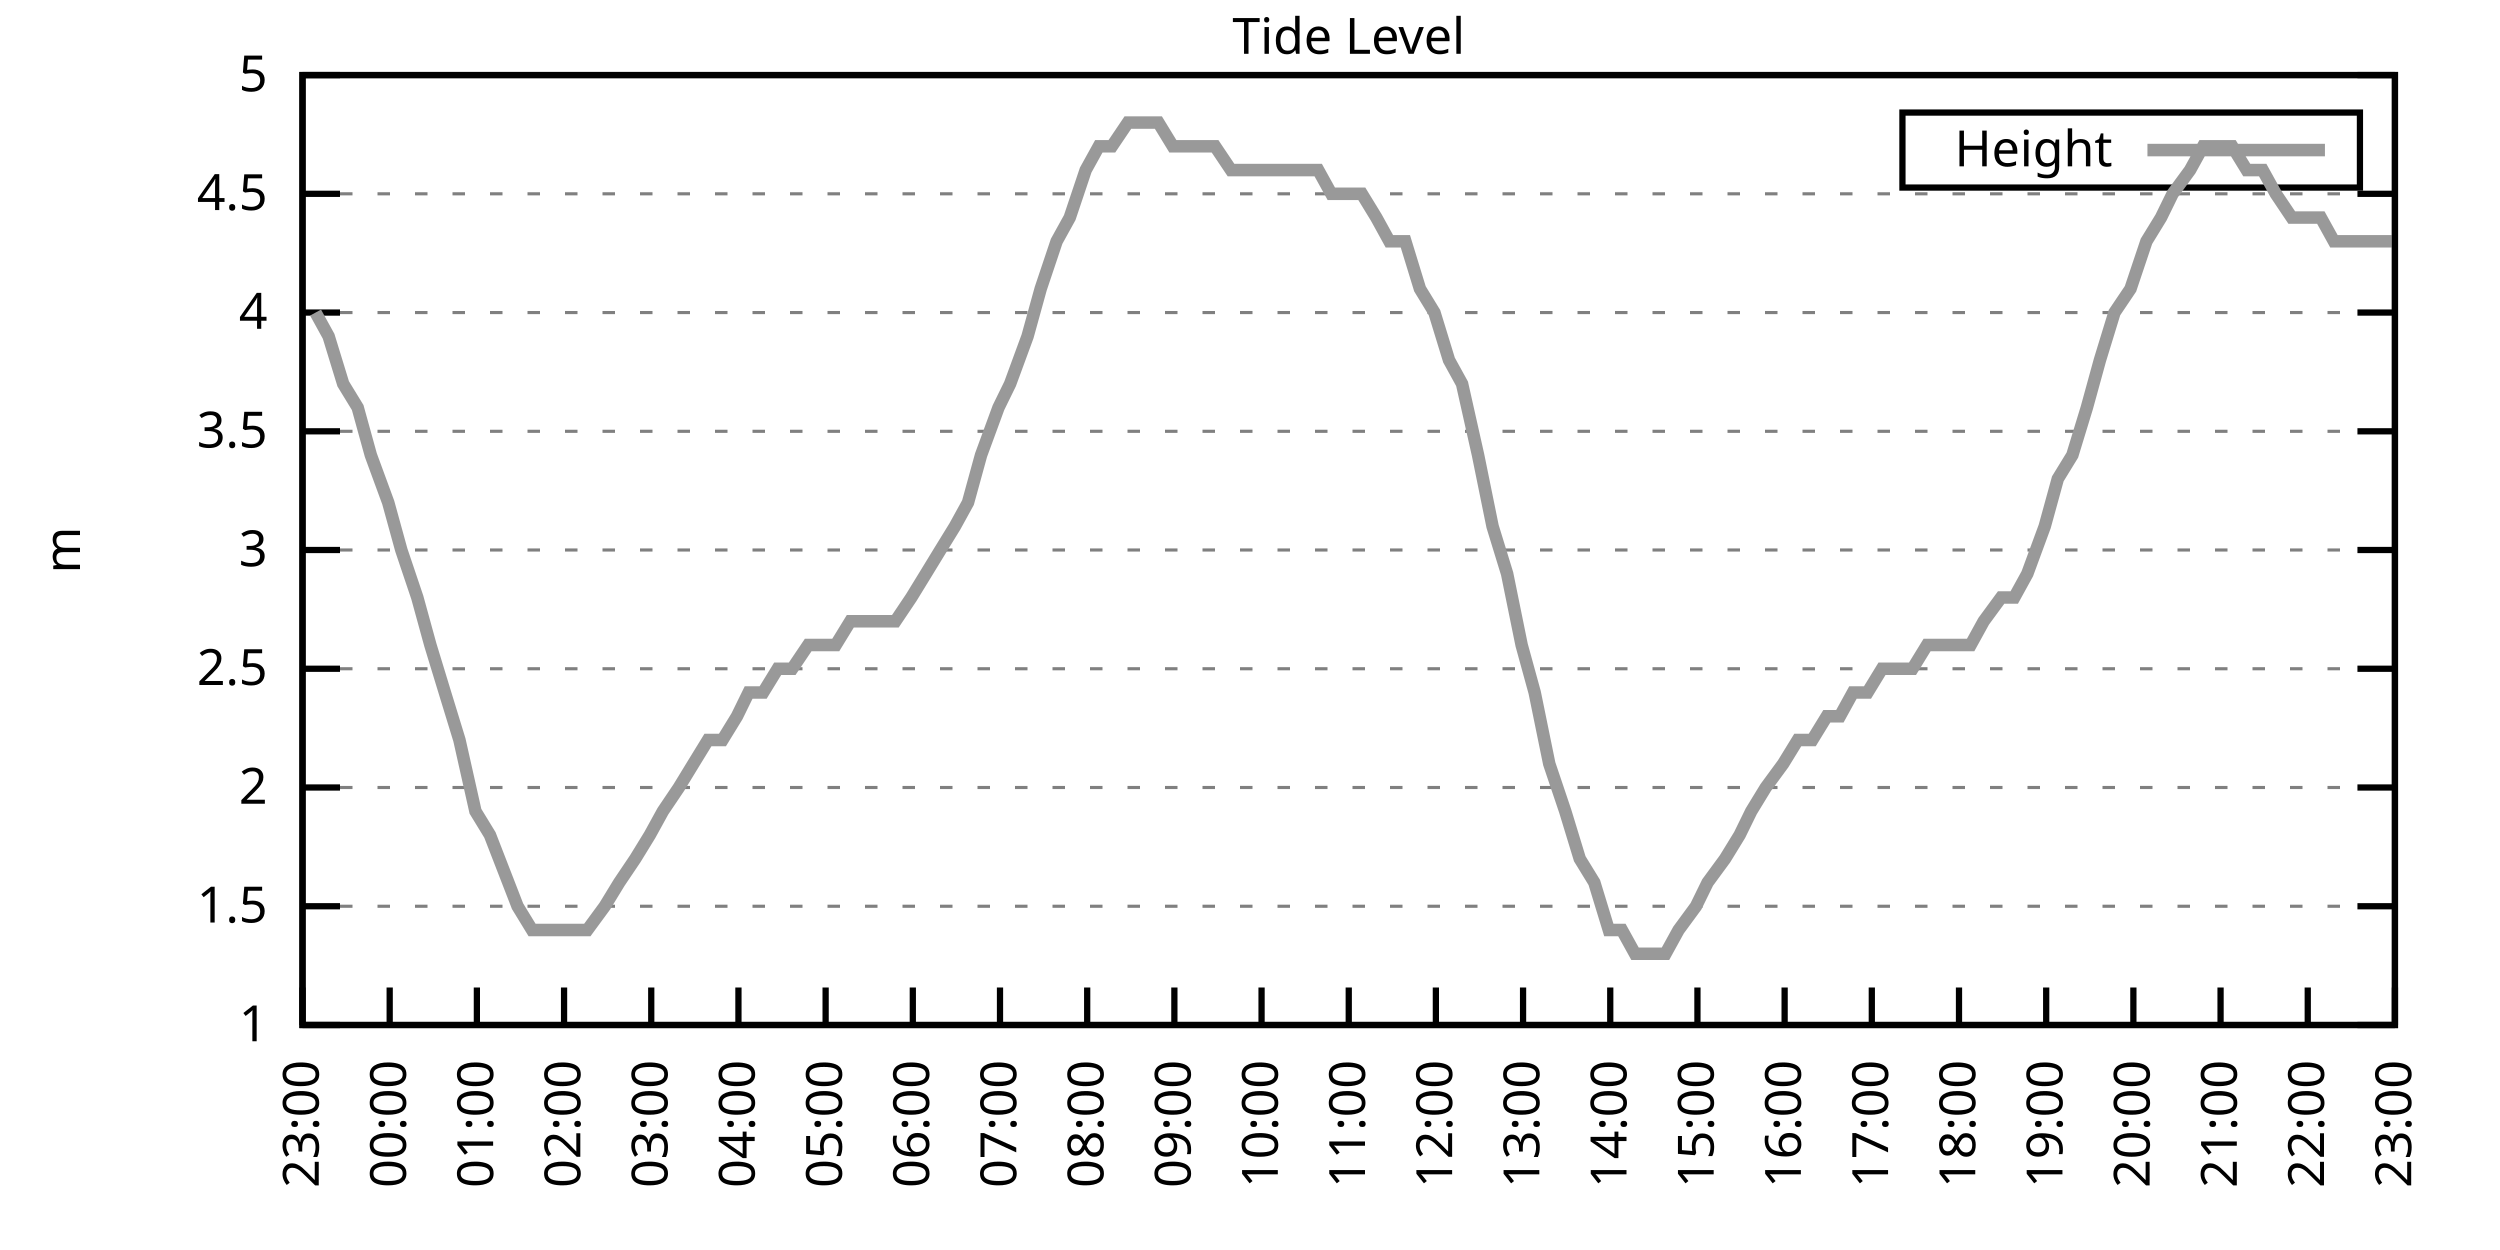
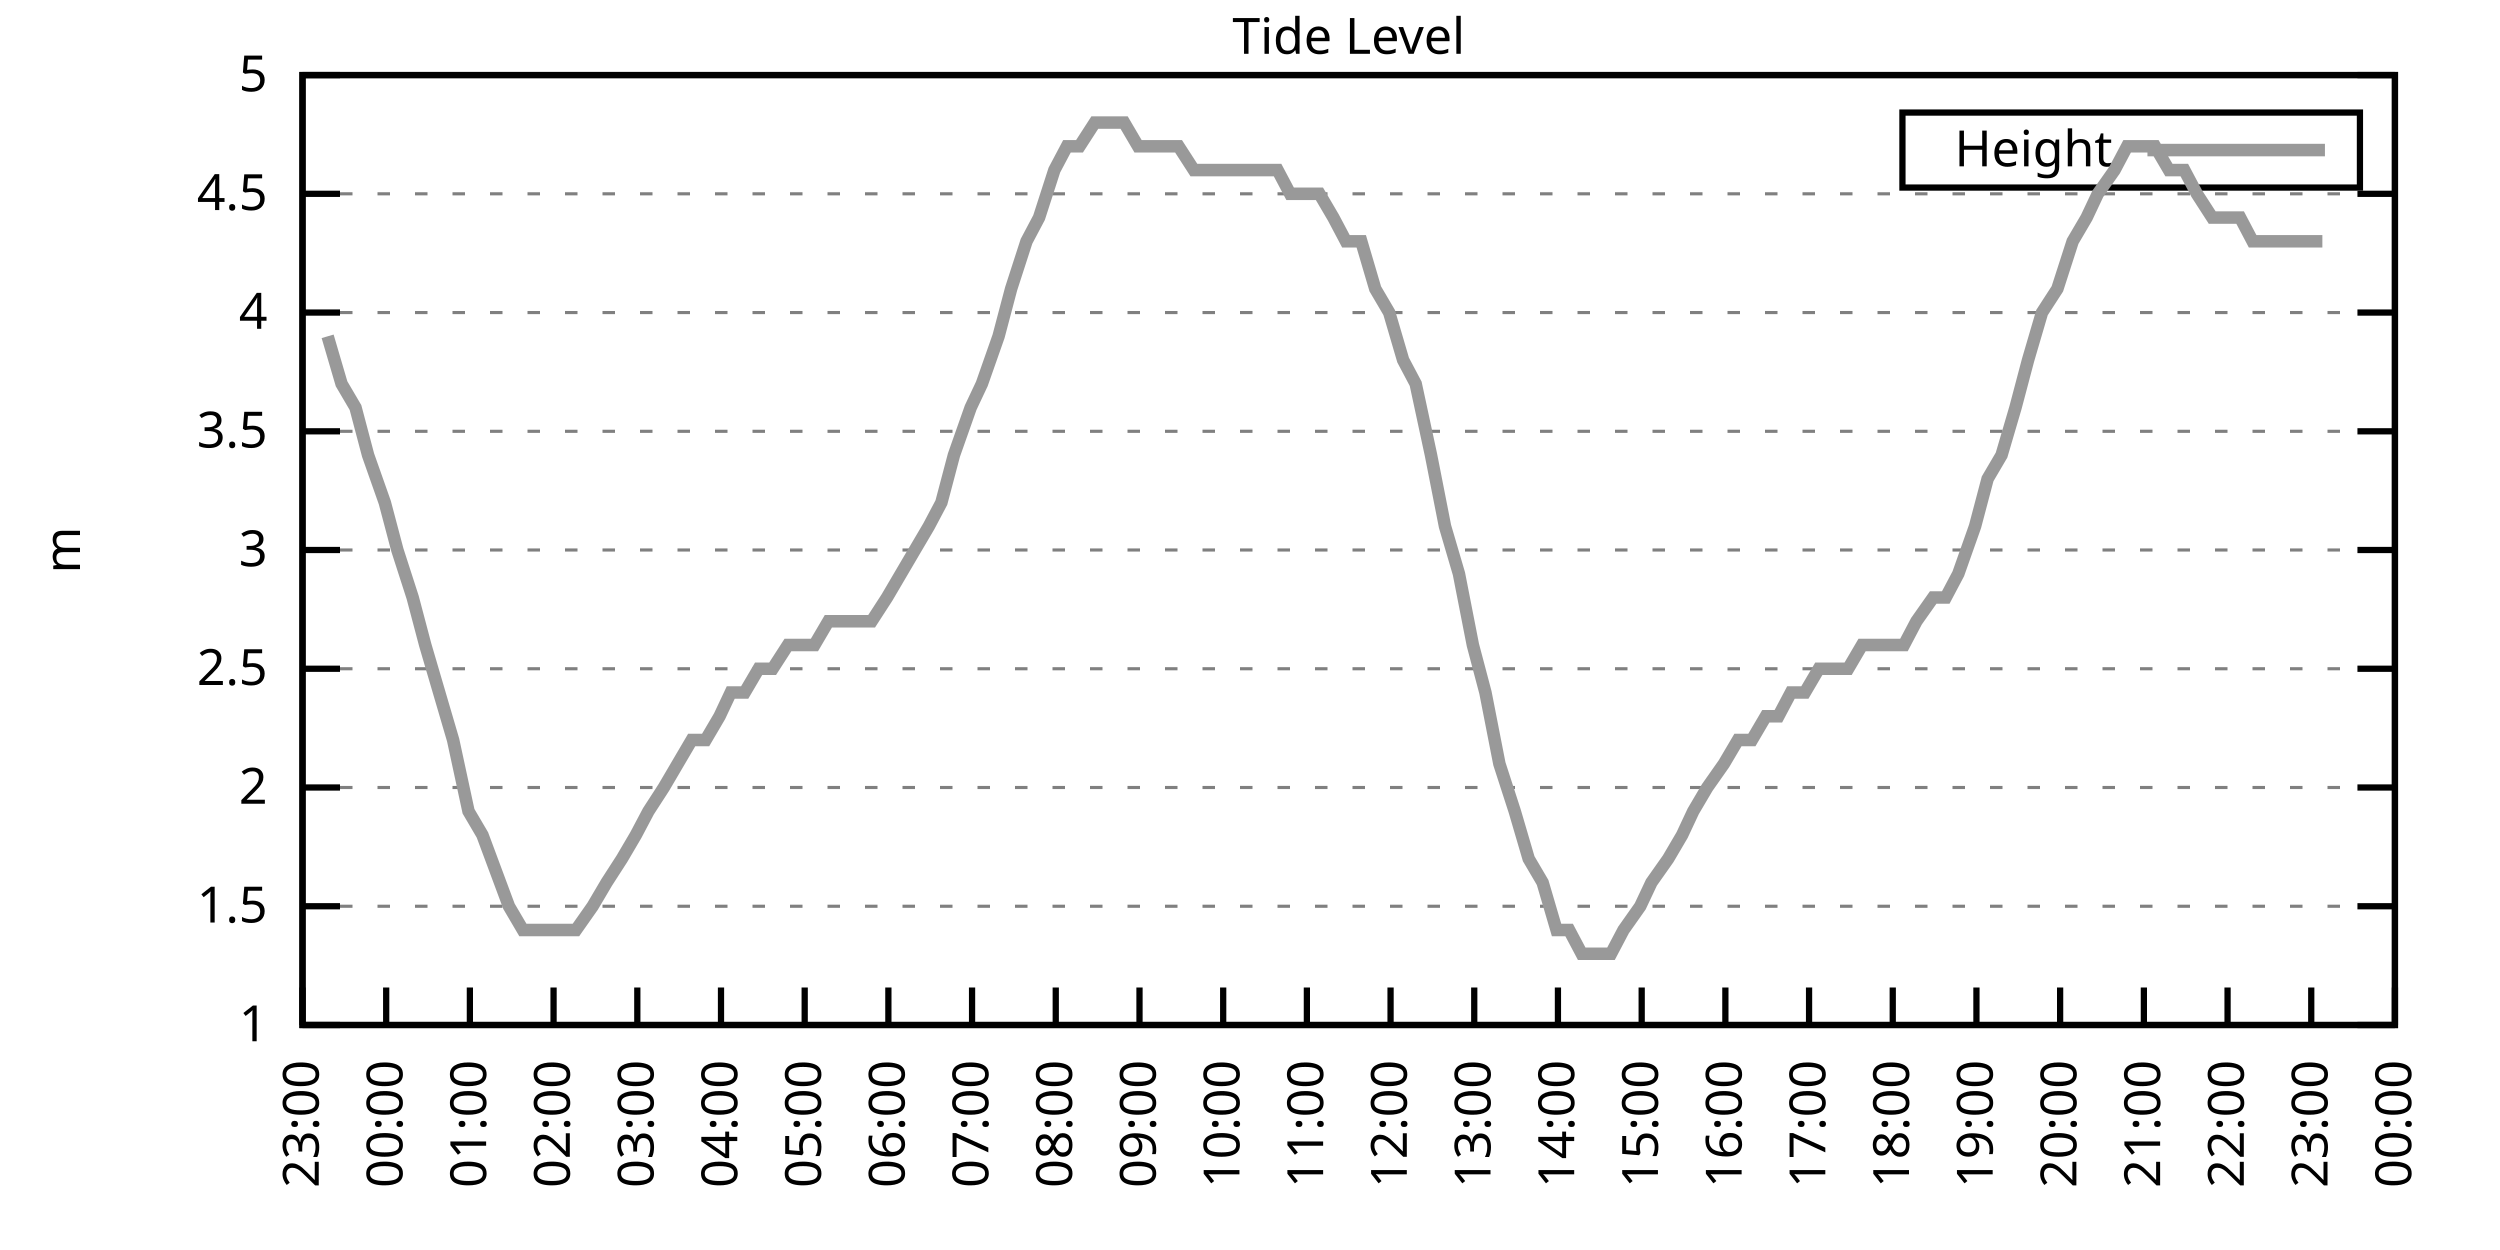
<svg xmlns="http://www.w3.org/2000/svg" xmlns:xlink="http://www.w3.org/1999/xlink" width="400" height="200" viewBox="0 0 400 200">
  <g id="gnuplot_canvas">
    <rect x="0" y="0" width="400" height="200" fill="none" />
    <defs>
      <circle id="gpDot" r="0.5" stroke-width="0.5" stroke="currentColor" />
      <path id="gpPt0" stroke-width="0.333" stroke="currentColor" d="M-1,0 h2 M0,-1 v2" />
      <path id="gpPt1" stroke-width="0.333" stroke="currentColor" d="M-1,-1 L1,1 M1,-1 L-1,1" />
      <path id="gpPt2" stroke-width="0.333" stroke="currentColor" d="M-1,0 L1,0 M0,-1 L0,1 M-1,-1 L1,1 M-1,1 L1,-1" />
      <rect id="gpPt3" stroke-width="0.333" stroke="currentColor" x="-1" y="-1" width="2" height="2" />
      <rect id="gpPt4" stroke-width="0.333" stroke="currentColor" fill="currentColor" x="-1" y="-1" width="2" height="2" />
      <circle id="gpPt5" stroke-width="0.333" stroke="currentColor" cx="0" cy="0" r="1" />
      <use xlink:href="#gpPt5" id="gpPt6" fill="currentColor" stroke="none" />
      <path id="gpPt7" stroke-width="0.333" stroke="currentColor" d="M0,-1.33 L-1.33,0.67 L1.33,0.67 z" />
      <use xlink:href="#gpPt7" id="gpPt8" fill="currentColor" stroke="none" />
      <use xlink:href="#gpPt7" id="gpPt9" stroke="currentColor" transform="rotate(180)" />
      <use xlink:href="#gpPt9" id="gpPt10" fill="currentColor" stroke="none" />
      <use xlink:href="#gpPt3" id="gpPt11" stroke="currentColor" transform="rotate(45)" />
      <use xlink:href="#gpPt11" id="gpPt12" fill="currentColor" stroke="none" />
      <path id="gpPt13" stroke-width="0.333" stroke="currentColor" d="M0,1.330 L1.265,0.411 L0.782,-1.067 L-0.782,-1.076 L-1.265,0.411 z" />
      <use xlink:href="#gpPt13" id="gpPt14" fill="currentColor" stroke="none" />
      <filter id="textbox" filterUnits="objectBoundingBox" x="0" y="0" height="1" width="1">
        <feFlood flood-color="white" flood-opacity="1" result="bgnd" />
        <feComposite in="SourceGraphic" in2="bgnd" operator="atop" />
      </filter>
      <filter id="greybox" filterUnits="objectBoundingBox" x="0" y="0" height="1" width="1">
        <feFlood flood-color="lightgrey" flood-opacity="1" result="grey" />
        <feComposite in="SourceGraphic" in2="grey" operator="atop" />
      </filter>
    </defs>
    <g fill="none" color="white" stroke="currentColor" stroke-width="1.00" stroke-linecap="butt" stroke-linejoin="miter">
</g>
    <g fill="none" color="black" stroke="currentColor" stroke-width="1.00" stroke-linecap="butt" stroke-linejoin="miter">
      <g stroke="none" shape-rendering="crispEdges">
        <polygon fill="rgb(255, 255, 255)" points="48.40,164.00 383.18,164.00 383.18,12.02 48.40,12.02 " />
      </g>
    </g>
    <g fill="none" color="black" stroke="currentColor" stroke-width="1.00" stroke-linecap="butt" stroke-linejoin="miter">
</g>
    <g fill="none" color="black" stroke="black" stroke-width="0.50" stroke-linecap="butt" stroke-linejoin="miter">
</g>
    <g fill="none" color="gray" stroke="currentColor" stroke-width="0.50" stroke-linecap="butt" stroke-linejoin="miter">
      <path stroke="gray" stroke-dasharray="2,4" class="gridline" d="M48.40,164.00 L383.19,164.00  " />
    </g>
    <g fill="none" color="gray" stroke="gray" stroke-width="1.00" stroke-linecap="butt" stroke-linejoin="miter">
</g>
    <g fill="none" color="black" stroke="currentColor" stroke-width="1.00" stroke-linecap="butt" stroke-linejoin="miter">
      <path stroke="black" d="M48.40,164.00 L54.40,164.00 M383.19,164.00 L377.19,164.00  " />
      <g transform="translate(42.80,166.60)" stroke="none" fill="black" font-family="Sans" font-size="8.00" text-anchor="end">
        <text>
          <tspan font-family="Sans"> 1</tspan>
        </text>
      </g>
    </g>
    <g fill="none" color="black" stroke="currentColor" stroke-width="1.00" stroke-linecap="butt" stroke-linejoin="miter">
</g>
    <g fill="none" color="black" stroke="black" stroke-width="0.50" stroke-linecap="butt" stroke-linejoin="miter">
</g>
    <g fill="none" color="gray" stroke="currentColor" stroke-width="0.50" stroke-linecap="butt" stroke-linejoin="miter">
      <path stroke="gray" stroke-dasharray="2,4" class="gridline" d="M48.40,145.00 L383.19,145.00  " />
    </g>
    <g fill="none" color="gray" stroke="gray" stroke-width="1.00" stroke-linecap="butt" stroke-linejoin="miter">
</g>
    <g fill="none" color="black" stroke="currentColor" stroke-width="1.00" stroke-linecap="butt" stroke-linejoin="miter">
      <path stroke="black" d="M48.40,145.00 L54.40,145.00 M383.19,145.00 L377.19,145.00  " />
      <g transform="translate(42.80,147.60)" stroke="none" fill="black" font-family="Sans" font-size="8.00" text-anchor="end">
        <text>
          <tspan font-family="Sans"> 1.5</tspan>
        </text>
      </g>
    </g>
    <g fill="none" color="black" stroke="currentColor" stroke-width="1.00" stroke-linecap="butt" stroke-linejoin="miter">
</g>
    <g fill="none" color="black" stroke="black" stroke-width="0.50" stroke-linecap="butt" stroke-linejoin="miter">
</g>
    <g fill="none" color="gray" stroke="currentColor" stroke-width="0.50" stroke-linecap="butt" stroke-linejoin="miter">
      <path stroke="gray" stroke-dasharray="2,4" class="gridline" d="M48.40,126.00 L383.19,126.00  " />
    </g>
    <g fill="none" color="gray" stroke="gray" stroke-width="1.00" stroke-linecap="butt" stroke-linejoin="miter">
</g>
    <g fill="none" color="black" stroke="currentColor" stroke-width="1.00" stroke-linecap="butt" stroke-linejoin="miter">
      <path stroke="black" d="M48.40,126.00 L54.40,126.00 M383.19,126.00 L377.19,126.00  " />
      <g transform="translate(42.80,128.60)" stroke="none" fill="black" font-family="Sans" font-size="8.00" text-anchor="end">
        <text>
          <tspan font-family="Sans"> 2</tspan>
        </text>
      </g>
    </g>
    <g fill="none" color="black" stroke="currentColor" stroke-width="1.00" stroke-linecap="butt" stroke-linejoin="miter">
</g>
    <g fill="none" color="black" stroke="black" stroke-width="0.50" stroke-linecap="butt" stroke-linejoin="miter">
</g>
    <g fill="none" color="gray" stroke="currentColor" stroke-width="0.50" stroke-linecap="butt" stroke-linejoin="miter">
      <path stroke="gray" stroke-dasharray="2,4" class="gridline" d="M48.40,107.00 L383.19,107.00  " />
    </g>
    <g fill="none" color="gray" stroke="gray" stroke-width="1.00" stroke-linecap="butt" stroke-linejoin="miter">
</g>
    <g fill="none" color="black" stroke="currentColor" stroke-width="1.00" stroke-linecap="butt" stroke-linejoin="miter">
      <path stroke="black" d="M48.40,107.00 L54.40,107.00 M383.19,107.00 L377.19,107.00  " />
      <g transform="translate(42.80,109.60)" stroke="none" fill="black" font-family="Sans" font-size="8.00" text-anchor="end">
        <text>
          <tspan font-family="Sans"> 2.5</tspan>
        </text>
      </g>
    </g>
    <g fill="none" color="black" stroke="currentColor" stroke-width="1.00" stroke-linecap="butt" stroke-linejoin="miter">
</g>
    <g fill="none" color="black" stroke="black" stroke-width="0.50" stroke-linecap="butt" stroke-linejoin="miter">
</g>
    <g fill="none" color="gray" stroke="currentColor" stroke-width="0.50" stroke-linecap="butt" stroke-linejoin="miter">
      <path stroke="gray" stroke-dasharray="2,4" class="gridline" d="M48.40,88.00 L383.19,88.00  " />
    </g>
    <g fill="none" color="gray" stroke="gray" stroke-width="1.00" stroke-linecap="butt" stroke-linejoin="miter">
</g>
    <g fill="none" color="black" stroke="currentColor" stroke-width="1.00" stroke-linecap="butt" stroke-linejoin="miter">
      <path stroke="black" d="M48.40,88.00 L54.40,88.00 M383.19,88.00 L377.19,88.00  " />
      <g transform="translate(42.80,90.60)" stroke="none" fill="black" font-family="Sans" font-size="8.00" text-anchor="end">
        <text>
          <tspan font-family="Sans"> 3</tspan>
        </text>
      </g>
    </g>
    <g fill="none" color="black" stroke="currentColor" stroke-width="1.00" stroke-linecap="butt" stroke-linejoin="miter">
</g>
    <g fill="none" color="black" stroke="black" stroke-width="0.50" stroke-linecap="butt" stroke-linejoin="miter">
</g>
    <g fill="none" color="gray" stroke="currentColor" stroke-width="0.50" stroke-linecap="butt" stroke-linejoin="miter">
      <path stroke="gray" stroke-dasharray="2,4" class="gridline" d="M48.40,69.01 L383.19,69.01  " />
    </g>
    <g fill="none" color="gray" stroke="gray" stroke-width="1.00" stroke-linecap="butt" stroke-linejoin="miter">
</g>
    <g fill="none" color="black" stroke="currentColor" stroke-width="1.00" stroke-linecap="butt" stroke-linejoin="miter">
      <path stroke="black" d="M48.40,69.01 L54.40,69.01 M383.19,69.01 L377.19,69.01  " />
      <g transform="translate(42.80,71.61)" stroke="none" fill="black" font-family="Sans" font-size="8.00" text-anchor="end">
        <text>
          <tspan font-family="Sans"> 3.5</tspan>
        </text>
      </g>
    </g>
    <g fill="none" color="black" stroke="currentColor" stroke-width="1.00" stroke-linecap="butt" stroke-linejoin="miter">
</g>
    <g fill="none" color="black" stroke="black" stroke-width="0.50" stroke-linecap="butt" stroke-linejoin="miter">
</g>
    <g fill="none" color="gray" stroke="currentColor" stroke-width="0.50" stroke-linecap="butt" stroke-linejoin="miter">
      <path stroke="gray" stroke-dasharray="2,4" class="gridline" d="M48.40,50.01 L383.19,50.01  " />
    </g>
    <g fill="none" color="gray" stroke="gray" stroke-width="1.00" stroke-linecap="butt" stroke-linejoin="miter">
</g>
    <g fill="none" color="black" stroke="currentColor" stroke-width="1.00" stroke-linecap="butt" stroke-linejoin="miter">
      <path stroke="black" d="M48.40,50.01 L54.40,50.01 M383.19,50.01 L377.19,50.01  " />
      <g transform="translate(42.80,52.61)" stroke="none" fill="black" font-family="Sans" font-size="8.00" text-anchor="end">
        <text>
          <tspan font-family="Sans"> 4</tspan>
        </text>
      </g>
    </g>
    <g fill="none" color="black" stroke="currentColor" stroke-width="1.00" stroke-linecap="butt" stroke-linejoin="miter">
</g>
    <g fill="none" color="black" stroke="black" stroke-width="0.50" stroke-linecap="butt" stroke-linejoin="miter">
</g>
    <g fill="none" color="gray" stroke="currentColor" stroke-width="0.50" stroke-linecap="butt" stroke-linejoin="miter">
      <path stroke="gray" stroke-dasharray="2,4" class="gridline" d="M48.40,31.01 L383.19,31.01  " />
    </g>
    <g fill="none" color="gray" stroke="gray" stroke-width="1.00" stroke-linecap="butt" stroke-linejoin="miter">
</g>
    <g fill="none" color="black" stroke="currentColor" stroke-width="1.00" stroke-linecap="butt" stroke-linejoin="miter">
      <path stroke="black" d="M48.40,31.01 L54.40,31.01 M383.19,31.01 L377.19,31.01  " />
      <g transform="translate(42.80,33.61)" stroke="none" fill="black" font-family="Sans" font-size="8.00" text-anchor="end">
        <text>
          <tspan font-family="Sans"> 4.5</tspan>
        </text>
      </g>
    </g>
    <g fill="none" color="black" stroke="currentColor" stroke-width="1.00" stroke-linecap="butt" stroke-linejoin="miter">
</g>
    <g fill="none" color="black" stroke="black" stroke-width="0.50" stroke-linecap="butt" stroke-linejoin="miter">
</g>
    <g fill="none" color="gray" stroke="currentColor" stroke-width="0.50" stroke-linecap="butt" stroke-linejoin="miter">
      <path stroke="gray" stroke-dasharray="2,4" class="gridline" d="M48.40,12.01 L383.19,12.01  " />
    </g>
    <g fill="none" color="gray" stroke="gray" stroke-width="1.00" stroke-linecap="butt" stroke-linejoin="miter">
</g>
    <g fill="none" color="black" stroke="currentColor" stroke-width="1.00" stroke-linecap="butt" stroke-linejoin="miter">
      <path stroke="black" d="M48.40,12.01 L54.40,12.01 M383.19,12.01 L377.19,12.01  " />
      <g transform="translate(42.80,14.61)" stroke="none" fill="black" font-family="Sans" font-size="8.00" text-anchor="end">
        <text>
          <tspan font-family="Sans"> 5</tspan>
        </text>
      </g>
    </g>
    <g fill="none" color="black" stroke="currentColor" stroke-width="1.00" stroke-linecap="butt" stroke-linejoin="miter">
      <path stroke="black" d="M48.40,164.00 L48.40,158.00  " />
      <g transform="translate(51.00,169.60) rotate(270.00)" stroke="none" fill="black" font-family="Sans" font-size="8.00" text-anchor="end">
        <text>
          <tspan font-family="Sans">23:00</tspan>
        </text>
      </g>
    </g>
    <g fill="none" color="black" stroke="currentColor" stroke-width="1.00" stroke-linecap="butt" stroke-linejoin="miter">
-       <path stroke="black" d="M62.35,164.00 L62.35,158.00  " />
-       <g transform="translate(64.95,169.60) rotate(270.00)" stroke="none" fill="black" font-family="Sans" font-size="8.00" text-anchor="end">
+       <path stroke="black" d="M61.79,164.00 L61.79,158.00  " />
+       <g transform="translate(64.39,169.60) rotate(270.00)" stroke="none" fill="black" font-family="Sans" font-size="8.00" text-anchor="end">
        <text>
          <tspan font-family="Sans">00:00</tspan>
        </text>
      </g>
    </g>
    <g fill="none" color="black" stroke="currentColor" stroke-width="1.00" stroke-linecap="butt" stroke-linejoin="miter">
-       <path stroke="black" d="M76.30,164.00 L76.30,158.00  " />
-       <g transform="translate(78.90,169.60) rotate(270.00)" stroke="none" fill="black" font-family="Sans" font-size="8.00" text-anchor="end">
+       <path stroke="black" d="M75.18,164.00 L75.18,158.00  " />
+       <g transform="translate(77.78,169.60) rotate(270.00)" stroke="none" fill="black" font-family="Sans" font-size="8.00" text-anchor="end">
        <text>
          <tspan font-family="Sans">01:00</tspan>
        </text>
      </g>
    </g>
    <g fill="none" color="black" stroke="currentColor" stroke-width="1.00" stroke-linecap="butt" stroke-linejoin="miter">
-       <path stroke="black" d="M90.25,164.00 L90.25,158.00  " />
-       <g transform="translate(92.85,169.60) rotate(270.00)" stroke="none" fill="black" font-family="Sans" font-size="8.00" text-anchor="end">
+       <path stroke="black" d="M88.57,164.00 L88.57,158.00  " />
+       <g transform="translate(91.17,169.60) rotate(270.00)" stroke="none" fill="black" font-family="Sans" font-size="8.00" text-anchor="end">
        <text>
          <tspan font-family="Sans">02:00</tspan>
        </text>
      </g>
    </g>
    <g fill="none" color="black" stroke="currentColor" stroke-width="1.00" stroke-linecap="butt" stroke-linejoin="miter">
-       <path stroke="black" d="M104.20,164.00 L104.20,158.00  " />
-       <g transform="translate(106.80,169.60) rotate(270.00)" stroke="none" fill="black" font-family="Sans" font-size="8.00" text-anchor="end">
+       <path stroke="black" d="M101.97,164.00 L101.97,158.00  " />
+       <g transform="translate(104.57,169.60) rotate(270.00)" stroke="none" fill="black" font-family="Sans" font-size="8.00" text-anchor="end">
        <text>
          <tspan font-family="Sans">03:00</tspan>
        </text>
      </g>
    </g>
    <g fill="none" color="black" stroke="currentColor" stroke-width="1.00" stroke-linecap="butt" stroke-linejoin="miter">
-       <path stroke="black" d="M118.15,164.00 L118.15,158.00  " />
-       <g transform="translate(120.75,169.60) rotate(270.00)" stroke="none" fill="black" font-family="Sans" font-size="8.00" text-anchor="end">
+       <path stroke="black" d="M115.36,164.00 L115.36,158.00  " />
+       <g transform="translate(117.96,169.60) rotate(270.00)" stroke="none" fill="black" font-family="Sans" font-size="8.00" text-anchor="end">
        <text>
          <tspan font-family="Sans">04:00</tspan>
        </text>
      </g>
    </g>
    <g fill="none" color="black" stroke="currentColor" stroke-width="1.00" stroke-linecap="butt" stroke-linejoin="miter">
-       <path stroke="black" d="M132.10,164.00 L132.10,158.00  " />
-       <g transform="translate(134.70,169.60) rotate(270.00)" stroke="none" fill="black" font-family="Sans" font-size="8.00" text-anchor="end">
+       <path stroke="black" d="M128.75,164.00 L128.75,158.00  " />
+       <g transform="translate(131.35,169.60) rotate(270.00)" stroke="none" fill="black" font-family="Sans" font-size="8.00" text-anchor="end">
        <text>
          <tspan font-family="Sans">05:00</tspan>
        </text>
      </g>
    </g>
    <g fill="none" color="black" stroke="currentColor" stroke-width="1.00" stroke-linecap="butt" stroke-linejoin="miter">
-       <path stroke="black" d="M146.05,164.00 L146.05,158.00  " />
-       <g transform="translate(148.65,169.60) rotate(270.00)" stroke="none" fill="black" font-family="Sans" font-size="8.00" text-anchor="end">
+       <path stroke="black" d="M142.14,164.00 L142.14,158.00  " />
+       <g transform="translate(144.74,169.60) rotate(270.00)" stroke="none" fill="black" font-family="Sans" font-size="8.00" text-anchor="end">
        <text>
          <tspan font-family="Sans">06:00</tspan>
        </text>
      </g>
    </g>
    <g fill="none" color="black" stroke="currentColor" stroke-width="1.00" stroke-linecap="butt" stroke-linejoin="miter">
-       <path stroke="black" d="M160.00,164.00 L160.00,158.00  " />
-       <g transform="translate(162.60,169.60) rotate(270.00)" stroke="none" fill="black" font-family="Sans" font-size="8.00" text-anchor="end">
+       <path stroke="black" d="M155.53,164.00 L155.53,158.00  " />
+       <g transform="translate(158.13,169.60) rotate(270.00)" stroke="none" fill="black" font-family="Sans" font-size="8.00" text-anchor="end">
        <text>
          <tspan font-family="Sans">07:00</tspan>
        </text>
      </g>
    </g>
    <g fill="none" color="black" stroke="currentColor" stroke-width="1.00" stroke-linecap="butt" stroke-linejoin="miter">
-       <path stroke="black" d="M173.95,164.00 L173.95,158.00  " />
-       <g transform="translate(176.55,169.60) rotate(270.00)" stroke="none" fill="black" font-family="Sans" font-size="8.00" text-anchor="end">
+       <path stroke="black" d="M168.92,164.00 L168.92,158.00  " />
+       <g transform="translate(171.52,169.60) rotate(270.00)" stroke="none" fill="black" font-family="Sans" font-size="8.00" text-anchor="end">
        <text>
          <tspan font-family="Sans">08:00</tspan>
        </text>
      </g>
    </g>
    <g fill="none" color="black" stroke="currentColor" stroke-width="1.00" stroke-linecap="butt" stroke-linejoin="miter">
-       <path stroke="black" d="M187.90,164.00 L187.90,158.00  " />
-       <g transform="translate(190.50,169.60) rotate(270.00)" stroke="none" fill="black" font-family="Sans" font-size="8.00" text-anchor="end">
+       <path stroke="black" d="M182.32,164.00 L182.32,158.00  " />
+       <g transform="translate(184.92,169.60) rotate(270.00)" stroke="none" fill="black" font-family="Sans" font-size="8.00" text-anchor="end">
        <text>
          <tspan font-family="Sans">09:00</tspan>
        </text>
      </g>
    </g>
    <g fill="none" color="black" stroke="currentColor" stroke-width="1.00" stroke-linecap="butt" stroke-linejoin="miter">
-       <path stroke="black" d="M201.85,164.00 L201.85,158.00  " />
-       <g transform="translate(204.45,169.60) rotate(270.00)" stroke="none" fill="black" font-family="Sans" font-size="8.00" text-anchor="end">
+       <path stroke="black" d="M195.71,164.00 L195.71,158.00  " />
+       <g transform="translate(198.31,169.60) rotate(270.00)" stroke="none" fill="black" font-family="Sans" font-size="8.00" text-anchor="end">
        <text>
          <tspan font-family="Sans">10:00</tspan>
        </text>
      </g>
    </g>
    <g fill="none" color="black" stroke="currentColor" stroke-width="1.00" stroke-linecap="butt" stroke-linejoin="miter">
-       <path stroke="black" d="M215.80,164.00 L215.80,158.00  " />
-       <g transform="translate(218.40,169.60) rotate(270.00)" stroke="none" fill="black" font-family="Sans" font-size="8.00" text-anchor="end">
+       <path stroke="black" d="M209.10,164.00 L209.10,158.00  " />
+       <g transform="translate(211.70,169.60) rotate(270.00)" stroke="none" fill="black" font-family="Sans" font-size="8.00" text-anchor="end">
        <text>
          <tspan font-family="Sans">11:00</tspan>
        </text>
      </g>
    </g>
    <g fill="none" color="black" stroke="currentColor" stroke-width="1.00" stroke-linecap="butt" stroke-linejoin="miter">
-       <path stroke="black" d="M229.74,164.00 L229.74,158.00  " />
-       <g transform="translate(232.34,169.60) rotate(270.00)" stroke="none" fill="black" font-family="Sans" font-size="8.00" text-anchor="end">
+       <path stroke="black" d="M222.49,164.00 L222.49,158.00  " />
+       <g transform="translate(225.09,169.60) rotate(270.00)" stroke="none" fill="black" font-family="Sans" font-size="8.00" text-anchor="end">
        <text>
          <tspan font-family="Sans">12:00</tspan>
        </text>
      </g>
    </g>
    <g fill="none" color="black" stroke="currentColor" stroke-width="1.00" stroke-linecap="butt" stroke-linejoin="miter">
-       <path stroke="black" d="M243.69,164.00 L243.69,158.00  " />
-       <g transform="translate(246.29,169.60) rotate(270.00)" stroke="none" fill="black" font-family="Sans" font-size="8.00" text-anchor="end">
+       <path stroke="black" d="M235.88,164.00 L235.88,158.00  " />
+       <g transform="translate(238.48,169.60) rotate(270.00)" stroke="none" fill="black" font-family="Sans" font-size="8.00" text-anchor="end">
        <text>
          <tspan font-family="Sans">13:00</tspan>
        </text>
      </g>
    </g>
    <g fill="none" color="black" stroke="currentColor" stroke-width="1.00" stroke-linecap="butt" stroke-linejoin="miter">
-       <path stroke="black" d="M257.64,164.00 L257.64,158.00  " />
-       <g transform="translate(260.24,169.60) rotate(270.00)" stroke="none" fill="black" font-family="Sans" font-size="8.00" text-anchor="end">
+       <path stroke="black" d="M249.27,164.00 L249.27,158.00  " />
+       <g transform="translate(251.87,169.60) rotate(270.00)" stroke="none" fill="black" font-family="Sans" font-size="8.00" text-anchor="end">
        <text>
          <tspan font-family="Sans">14:00</tspan>
        </text>
      </g>
    </g>
    <g fill="none" color="black" stroke="currentColor" stroke-width="1.00" stroke-linecap="butt" stroke-linejoin="miter">
-       <path stroke="black" d="M271.59,164.00 L271.59,158.00  " />
-       <g transform="translate(274.19,169.60) rotate(270.00)" stroke="none" fill="black" font-family="Sans" font-size="8.00" text-anchor="end">
+       <path stroke="black" d="M262.67,164.00 L262.67,158.00  " />
+       <g transform="translate(265.27,169.60) rotate(270.00)" stroke="none" fill="black" font-family="Sans" font-size="8.00" text-anchor="end">
        <text>
          <tspan font-family="Sans">15:00</tspan>
        </text>
      </g>
    </g>
    <g fill="none" color="black" stroke="currentColor" stroke-width="1.00" stroke-linecap="butt" stroke-linejoin="miter">
-       <path stroke="black" d="M285.54,164.00 L285.54,158.00  " />
-       <g transform="translate(288.14,169.60) rotate(270.00)" stroke="none" fill="black" font-family="Sans" font-size="8.00" text-anchor="end">
+       <path stroke="black" d="M276.06,164.00 L276.06,158.00  " />
+       <g transform="translate(278.66,169.60) rotate(270.00)" stroke="none" fill="black" font-family="Sans" font-size="8.00" text-anchor="end">
        <text>
          <tspan font-family="Sans">16:00</tspan>
        </text>
      </g>
    </g>
    <g fill="none" color="black" stroke="currentColor" stroke-width="1.00" stroke-linecap="butt" stroke-linejoin="miter">
-       <path stroke="black" d="M299.49,164.00 L299.49,158.00  " />
-       <g transform="translate(302.09,169.60) rotate(270.00)" stroke="none" fill="black" font-family="Sans" font-size="8.00" text-anchor="end">
+       <path stroke="black" d="M289.45,164.00 L289.45,158.00  " />
+       <g transform="translate(292.05,169.60) rotate(270.00)" stroke="none" fill="black" font-family="Sans" font-size="8.00" text-anchor="end">
        <text>
          <tspan font-family="Sans">17:00</tspan>
        </text>
      </g>
    </g>
    <g fill="none" color="black" stroke="currentColor" stroke-width="1.00" stroke-linecap="butt" stroke-linejoin="miter">
-       <path stroke="black" d="M313.44,164.00 L313.44,158.00  " />
-       <g transform="translate(316.04,169.60) rotate(270.00)" stroke="none" fill="black" font-family="Sans" font-size="8.00" text-anchor="end">
+       <path stroke="black" d="M302.84,164.00 L302.84,158.00  " />
+       <g transform="translate(305.44,169.60) rotate(270.00)" stroke="none" fill="black" font-family="Sans" font-size="8.00" text-anchor="end">
        <text>
          <tspan font-family="Sans">18:00</tspan>
        </text>
      </g>
    </g>
    <g fill="none" color="black" stroke="currentColor" stroke-width="1.00" stroke-linecap="butt" stroke-linejoin="miter">
-       <path stroke="black" d="M327.39,164.00 L327.39,158.00  " />
-       <g transform="translate(329.99,169.60) rotate(270.00)" stroke="none" fill="black" font-family="Sans" font-size="8.00" text-anchor="end">
+       <path stroke="black" d="M316.23,164.00 L316.23,158.00  " />
+       <g transform="translate(318.83,169.60) rotate(270.00)" stroke="none" fill="black" font-family="Sans" font-size="8.00" text-anchor="end">
        <text>
          <tspan font-family="Sans">19:00</tspan>
        </text>
      </g>
    </g>
    <g fill="none" color="black" stroke="currentColor" stroke-width="1.00" stroke-linecap="butt" stroke-linejoin="miter">
-       <path stroke="black" d="M341.34,164.00 L341.34,158.00  " />
-       <g transform="translate(343.94,169.60) rotate(270.00)" stroke="none" fill="black" font-family="Sans" font-size="8.00" text-anchor="end">
+       <path stroke="black" d="M329.62,164.00 L329.62,158.00  " />
+       <g transform="translate(332.22,169.60) rotate(270.00)" stroke="none" fill="black" font-family="Sans" font-size="8.00" text-anchor="end">
        <text>
          <tspan font-family="Sans">20:00</tspan>
        </text>
      </g>
    </g>
    <g fill="none" color="black" stroke="currentColor" stroke-width="1.00" stroke-linecap="butt" stroke-linejoin="miter">
-       <path stroke="black" d="M355.29,164.00 L355.29,158.00  " />
-       <g transform="translate(357.89,169.60) rotate(270.00)" stroke="none" fill="black" font-family="Sans" font-size="8.00" text-anchor="end">
+       <path stroke="black" d="M343.02,164.00 L343.02,158.00  " />
+       <g transform="translate(345.62,169.60) rotate(270.00)" stroke="none" fill="black" font-family="Sans" font-size="8.00" text-anchor="end">
        <text>
          <tspan font-family="Sans">21:00</tspan>
        </text>
      </g>
    </g>
    <g fill="none" color="black" stroke="currentColor" stroke-width="1.00" stroke-linecap="butt" stroke-linejoin="miter">
-       <path stroke="black" d="M369.24,164.00 L369.24,158.00  " />
-       <g transform="translate(371.84,169.60) rotate(270.00)" stroke="none" fill="black" font-family="Sans" font-size="8.00" text-anchor="end">
+       <path stroke="black" d="M356.41,164.00 L356.41,158.00  " />
+       <g transform="translate(359.01,169.60) rotate(270.00)" stroke="none" fill="black" font-family="Sans" font-size="8.00" text-anchor="end">
        <text>
          <tspan font-family="Sans">22:00</tspan>
+         </text>
+       </g>
+     </g>
+     <g fill="none" color="black" stroke="currentColor" stroke-width="1.00" stroke-linecap="butt" stroke-linejoin="miter">
+       <path stroke="black" d="M369.80,164.00 L369.80,158.00  " />
+       <g transform="translate(372.40,169.60) rotate(270.00)" stroke="none" fill="black" font-family="Sans" font-size="8.00" text-anchor="end">
+         <text>
+           <tspan font-family="Sans">23:00</tspan>
        </text>
      </g>
    </g>
    <g fill="none" color="black" stroke="currentColor" stroke-width="1.00" stroke-linecap="butt" stroke-linejoin="miter">
      <path stroke="black" d="M383.19,164.00 L383.19,158.00  " />
      <g transform="translate(385.79,169.60) rotate(270.00)" stroke="none" fill="black" font-family="Sans" font-size="8.00" text-anchor="end">
        <text>
-           <tspan font-family="Sans">23:00</tspan>
+           <tspan font-family="Sans">00:00</tspan>
        </text>
      </g>
    </g>
    <g fill="none" color="black" stroke="currentColor" stroke-width="1.00" stroke-linecap="butt" stroke-linejoin="miter">
</g>
    <g fill="none" color="black" stroke="currentColor" stroke-width="1.00" stroke-linecap="butt" stroke-linejoin="miter">
      <path stroke="black" d="M48.40,12.01 L48.40,164.00 L383.19,164.00 L383.19,12.01 L48.40,12.01 Z  " />
    </g>
    <g fill="none" color="black" stroke="currentColor" stroke-width="1.00" stroke-linecap="butt" stroke-linejoin="miter">
</g>
    <g fill="none" color="black" stroke="currentColor" stroke-width="1.00" stroke-linecap="butt" stroke-linejoin="miter">
      <path stroke="black" d="M304.39,30.01 L304.39,18.01 L377.59,18.01 L377.59,30.01 L304.39,30.01 Z  " />
    </g>
    <g id="Tide_level_plot_1">
      <g fill="none" color="white" stroke="black" stroke-width="2.00" stroke-linecap="butt" stroke-linejoin="miter">
</g>
      <g fill="none" color="black" stroke="currentColor" stroke-width="2.00" stroke-linecap="butt" stroke-linejoin="miter">
        <g transform="translate(337.99,26.61)" stroke="none" fill="black" font-family="Sans" font-size="8.00" text-anchor="end">
          <text>
            <tspan font-family="Sans">Height</tspan>
          </text>
        </g>
      </g>
      <g fill="none" color="black" stroke="currentColor" stroke-width="2.00" stroke-linecap="butt" stroke-linejoin="miter">
-         <path stroke="rgb(153, 153, 153)" d="M343.59,24.01 L371.99,24.01 M50.49,50.01 L52.58,53.81 L54.91,61.41 L57.23,65.21 L59.33,72.81 L62.12,80.41   L64.21,88.00 L66.77,95.60 L68.86,103.20 L71.18,110.80 L73.51,118.40 L76.07,129.80 L78.39,133.60 L82.81,145.00   L85.13,148.80 L87.69,148.80 L90.02,148.80 L92.34,148.80 L93.97,148.80 L96.76,145.00 L99.08,141.20 L101.64,137.40   L103.97,133.60 L106.06,129.80 L108.62,126.00 L110.94,122.20 L113.27,118.40 L115.59,118.40 L117.92,114.60 L119.78,110.80   L122.10,110.80 L124.43,107.00 L126.75,107.00 L129.31,103.20 L131.63,103.20 L133.72,103.20 L136.05,99.40 L138.84,99.40   L140.93,99.40 L143.26,99.40 L145.81,95.60 L148.14,91.80 L150.46,88.00 L152.79,84.21 L154.88,80.41 L156.97,72.81   L159.76,65.21 L161.62,61.41 L164.41,53.81 L166.51,46.21 L169.06,38.61 L171.16,34.81 L173.71,27.21 L175.81,23.41   L177.90,23.41 L180.46,19.61 L182.55,19.61 L185.34,19.61 L187.66,23.41 L189.99,23.41 L192.31,23.41 L194.41,23.41   L196.96,27.21 L199.29,27.21 L201.38,27.21 L203.47,27.21 L206.03,27.21 L208.59,27.21 L210.91,27.21 L213.01,31.01   L215.56,31.01 L217.89,31.01 L220.21,34.81 L222.30,38.61 L224.86,38.61 L227.19,46.21 L229.51,50.01 L231.84,57.61   L233.93,61.41 L236.49,72.81 L238.81,84.21 L241.14,91.80 L243.46,103.20 L245.55,110.80 L247.88,122.20 L250.44,129.80   L252.76,137.40 L255.09,141.20 L257.41,148.80 L259.50,148.80 L261.60,152.60 L264.39,152.60 L266.48,152.60 L268.57,148.80   L271.36,145.00 L273.22,141.20 L276.01,137.40 L278.34,133.60 L280.20,129.80 L282.52,126.00 L285.31,122.20 L287.64,118.40   L289.96,118.40 L292.29,114.60 L294.38,114.60 L296.47,110.80 L298.80,110.80 L301.12,107.00 L303.91,107.00 L306.00,107.00   L308.33,103.20 L310.65,103.20 L313.21,103.20 L315.30,103.20 L317.39,99.40 L320.18,95.60 L322.28,95.60 L324.37,91.80   L327.16,84.21 L329.25,76.61 L331.58,72.81 L333.90,65.21 L335.99,57.61 L338.32,50.01 L340.88,46.21 L343.43,38.61   L345.76,34.81 L347.62,31.01 L350.41,27.21 L352.50,23.41 L354.83,23.41 L357.15,23.41 L359.48,27.21 L362.03,27.21   L364.13,31.01 L366.68,34.81 L368.54,34.81 L371.33,34.81 L373.43,38.61 L375.75,38.61 L378.08,38.61 L380.63,38.61   L382.73,38.61  " />
+         <path stroke="rgb(153, 153, 153)" d="M343.59,24.01 L371.99,24.01 M52.42,53.81 L54.65,61.41 L56.88,65.21 L58.89,72.81 L61.57,80.41 L63.58,88.00   L66.03,95.60 L68.04,103.20 L70.27,110.80 L72.50,118.40 L74.96,129.80 L77.19,133.60 L81.43,145.00 L83.66,148.80   L86.12,148.80 L88.35,148.80 L90.58,148.80 L92.15,148.80 L94.82,145.00 L97.06,141.20 L99.51,137.40 L101.74,133.60   L103.75,129.80 L106.21,126.00 L108.44,122.20 L110.67,118.40 L112.90,118.40 L115.13,114.60 L116.92,110.80 L119.15,110.80   L121.38,107.00 L123.62,107.00 L126.07,103.20 L128.30,103.20 L130.31,103.20 L132.54,99.40 L135.22,99.40 L137.23,99.40   L139.46,99.40 L141.92,95.60 L144.15,91.80 L146.38,88.00 L148.61,84.21 L150.62,80.41 L152.63,72.81 L155.31,65.21   L157.10,61.41 L159.77,53.81 L161.78,46.21 L164.24,38.61 L166.25,34.81 L168.70,27.21 L170.71,23.41 L172.72,23.41   L175.17,19.61 L177.18,19.61 L179.86,19.61 L182.09,23.41 L184.32,23.41 L186.56,23.41 L188.57,23.41 L191.02,27.21   L193.25,27.21 L195.26,27.21 L197.27,27.21 L199.73,27.21 L202.18,27.21 L204.41,27.21 L206.42,31.01 L208.88,31.01   L211.11,31.01 L213.34,34.81 L215.35,38.61 L217.80,38.61 L220.04,46.21 L222.27,50.01 L224.50,57.61 L226.51,61.41   L228.96,72.81 L231.20,84.21 L233.43,91.80 L235.66,103.20 L237.67,110.80 L239.90,122.20 L242.36,129.80 L244.59,137.40   L246.82,141.20 L249.05,148.80 L251.06,148.80 L253.07,152.60 L255.75,152.60 L257.76,152.60 L259.76,148.80 L262.44,145.00   L264.23,141.20 L266.91,137.40 L269.14,133.60 L270.92,129.80 L273.16,126.00 L275.83,122.20 L278.07,118.40 L280.30,118.40   L282.53,114.60 L284.54,114.60 L286.55,110.80 L288.78,110.80 L291.01,107.00 L293.69,107.00 L295.70,107.00 L297.93,103.20   L300.16,103.20 L302.62,103.20 L304.63,103.20 L306.63,99.40 L309.31,95.60 L311.32,95.60 L313.33,91.80 L316.01,84.21   L318.02,76.61 L320.25,72.81 L322.48,65.21 L324.49,57.61 L326.72,50.01 L329.18,46.21 L331.63,38.61 L333.86,34.81   L335.65,31.01 L338.33,27.21 L340.34,23.41 L342.57,23.41 L344.80,23.41 L347.03,27.21 L349.49,27.21 L351.50,31.01   L353.95,34.81 L355.74,34.81 L358.42,34.81 L360.42,38.61 L362.66,38.61 L364.89,38.61 L367.34,38.61 L369.35,38.61   L371.58,38.61  " />
      </g>
    </g>
    <g fill="none" color="black" stroke="currentColor" stroke-width="2.00" stroke-linecap="butt" stroke-linejoin="miter">
</g>
    <g fill="none" color="black" stroke="black" stroke-width="1.00" stroke-linecap="butt" stroke-linejoin="miter">
</g>
    <g fill="none" color="black" stroke="currentColor" stroke-width="1.00" stroke-linecap="butt" stroke-linejoin="miter">
      <path stroke="black" d="M48.40,12.01 L48.40,164.00 L383.19,164.00 L383.19,12.01 L48.40,12.01 Z  " />
      <g transform="translate(12.80,88.01) rotate(270.00)" stroke="none" fill="black" font-family="Sans" font-size="8.00" text-anchor="middle">
        <text>
          <tspan font-family="Sans">m</tspan>
        </text>
      </g>
    </g>
    <g fill="none" color="black" stroke="currentColor" stroke-width="1.00" stroke-linecap="butt" stroke-linejoin="miter">
</g>
    <g fill="none" color="black" stroke="currentColor" stroke-width="1.00" stroke-linecap="butt" stroke-linejoin="miter">
      <g transform="translate(215.79,8.61)" stroke="none" fill="black" font-family="Sans" font-size="8.00" text-anchor="middle">
        <text>
          <tspan font-family="Sans">Tide Level</tspan>
        </text>
      </g>
    </g>
    <g fill="none" color="black" stroke="currentColor" stroke-width="1.00" stroke-linecap="butt" stroke-linejoin="miter">
</g>
  </g>
</svg>
